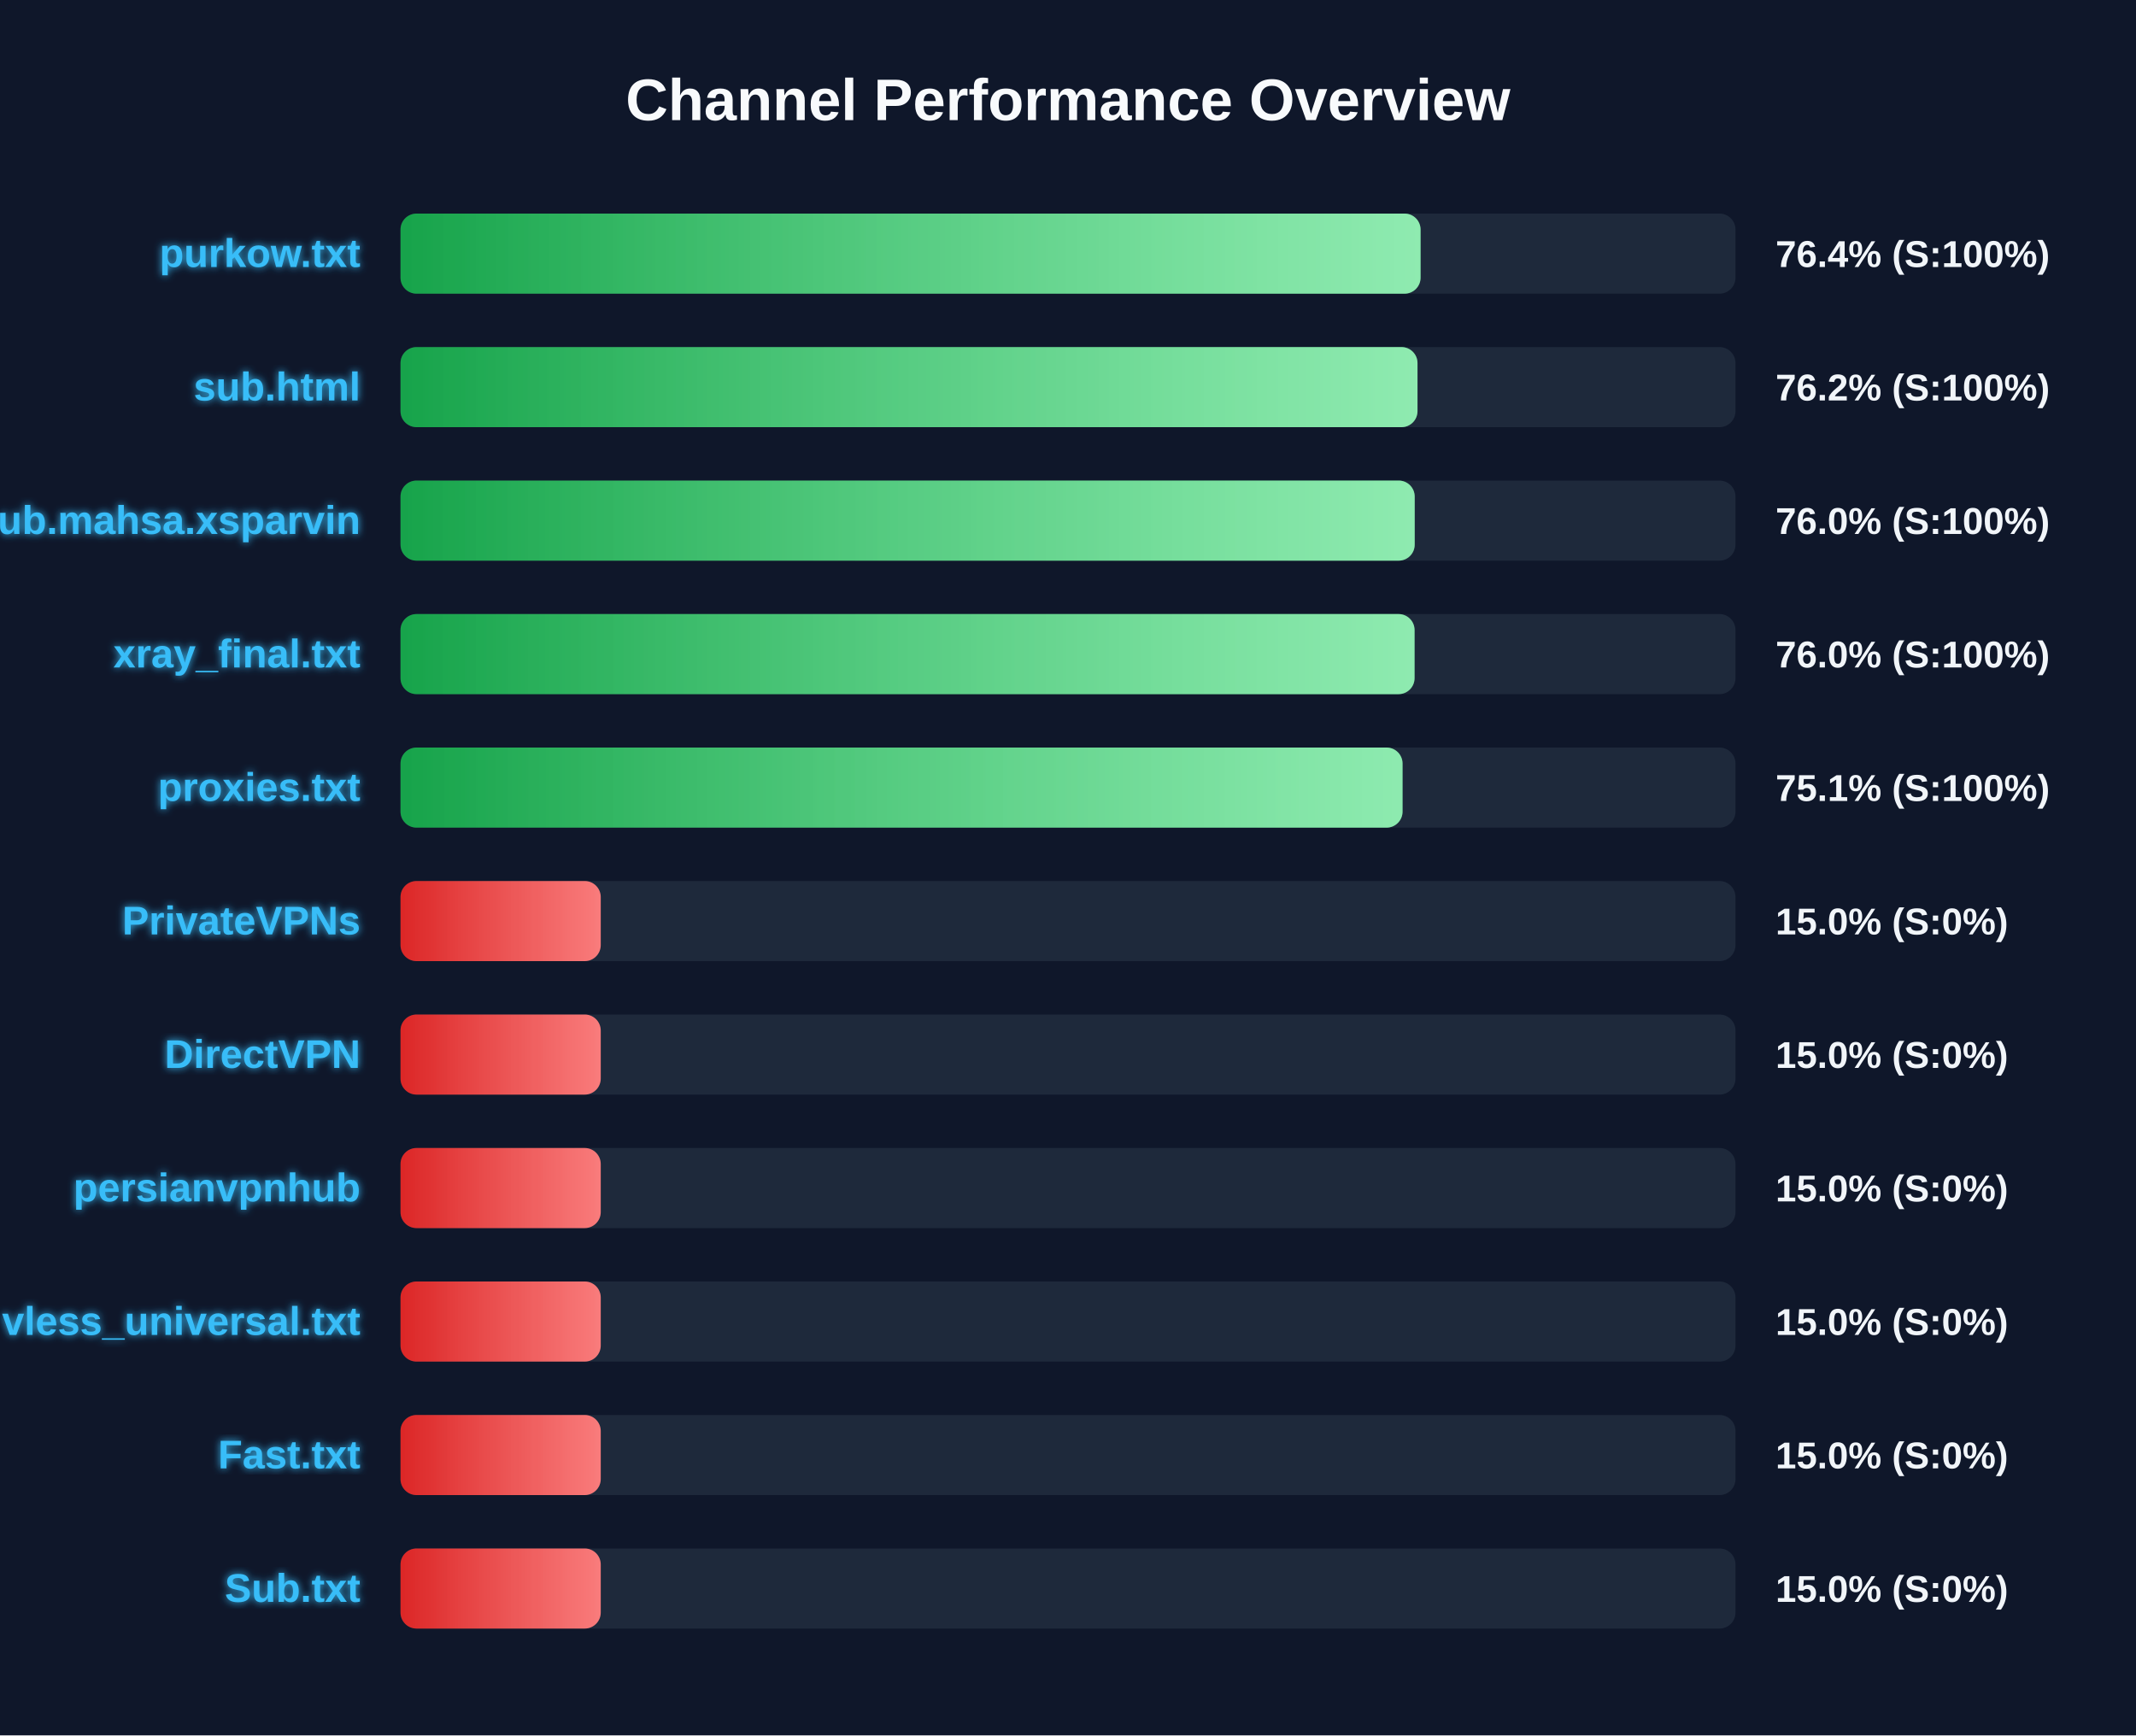
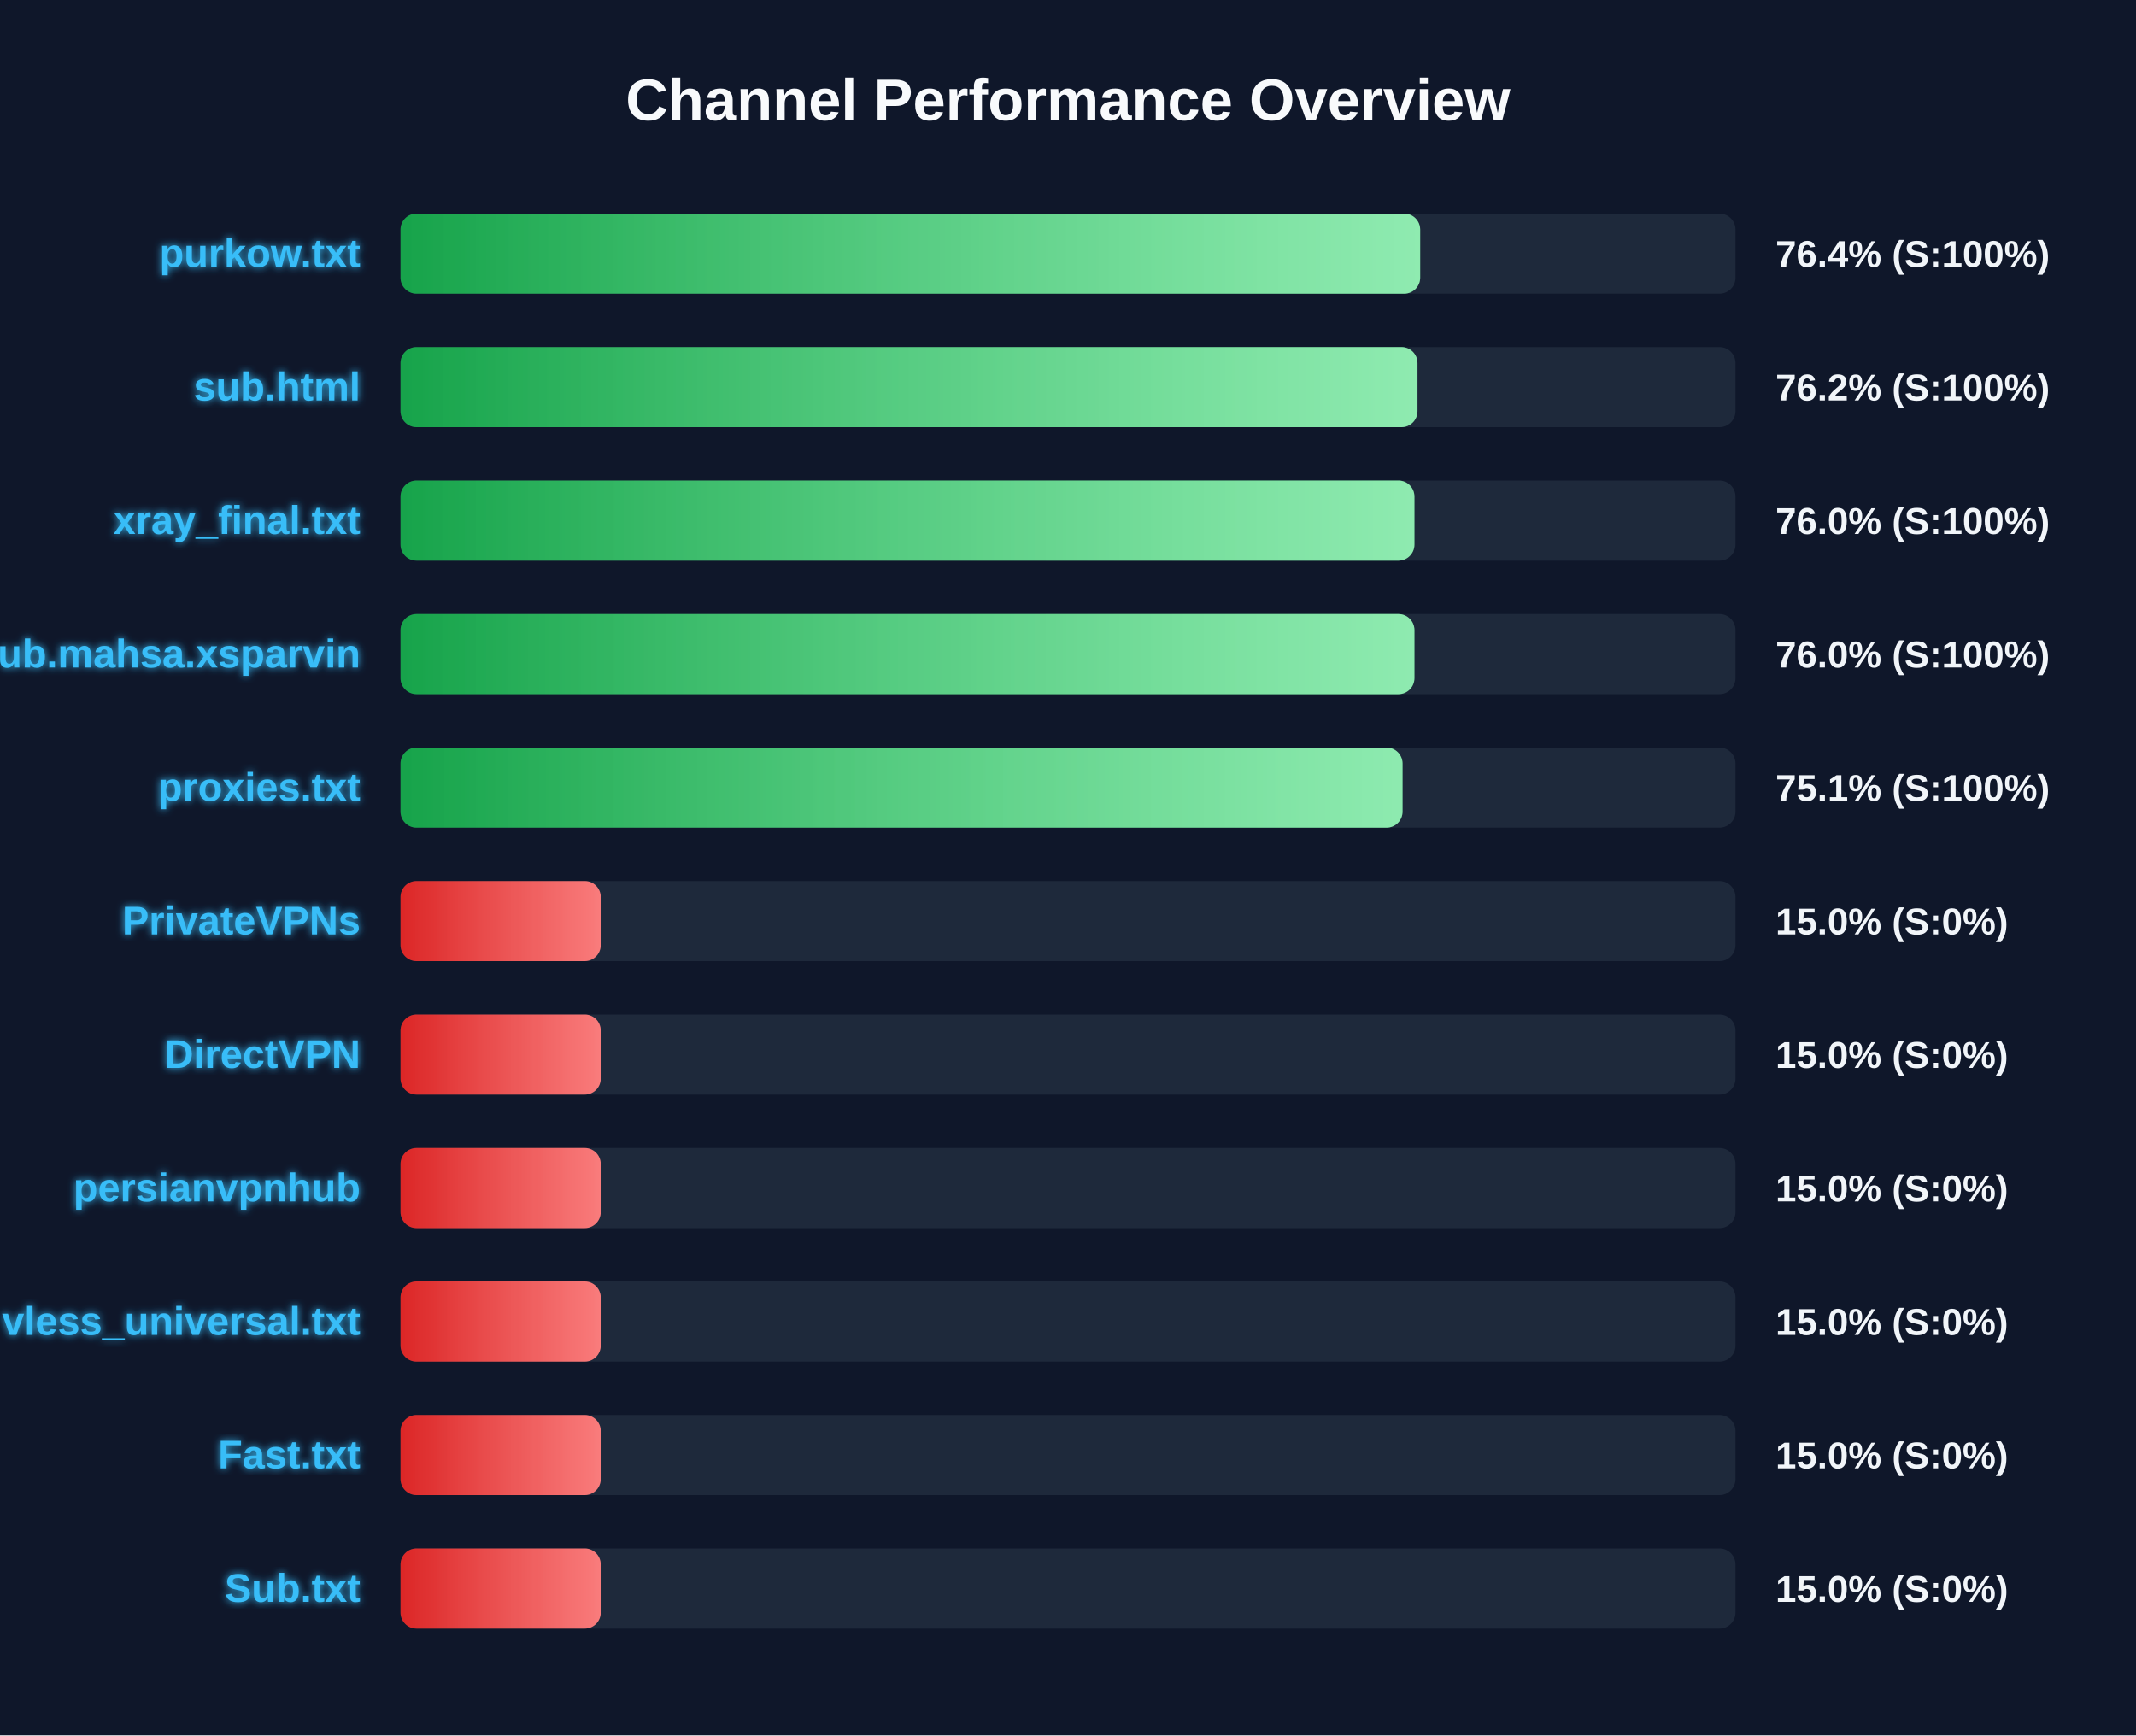
<svg xmlns="http://www.w3.org/2000/svg" width="800" height="650" version="1.1">
  <defs>
    <linearGradient id="grad-green" x1="0%" y1="0%" x2="100%" y2="0%">
      <stop offset="0%" stop-color="#16a34a" />
      <stop offset="100%" stop-color="#4ade80" />
    </linearGradient>
    <linearGradient id="grad-yellow" x1="0%" y1="0%" x2="100%" y2="0%">
      <stop offset="0%" stop-color="#ca8a04" />
      <stop offset="100%" stop-color="#fde047" />
    </linearGradient>
    <linearGradient id="grad-red" x1="0%" y1="0%" x2="100%" y2="0%">
      <stop offset="0%" stop-color="#dc2626" />
      <stop offset="100%" stop-color="#f87171" />
    </linearGradient>
    <linearGradient id="shimmer" x1="0%" y1="0%" x2="100%" y2="0%">
      <stop offset="0%" stop-color="rgba(255,255,255,0)" />
      <stop offset="50%" stop-color="rgba(255,255,255,0.4)" />
      <stop offset="100%" stop-color="rgba(255,255,255,0)" />
    </linearGradient>
    <filter id="glow" x="-20%" y="-20%" width="140%" height="140%">
      <feGaussianBlur stdDeviation="1.5" result="blur" />
      <feComposite in="SourceGraphic" in2="blur" operator="over" />
    </filter>
  </defs>
  <style>
        .bg-rect { fill: #0f172a; }
        .title { font: bold 22px 'Segoe UI', Arial, sans-serif; fill: #f8fafc; }
        .row { font: bold 15px 'Segoe UI', Arial, sans-serif; fill: #38bdf8; filter: url(#glow); }
        .score { font: bold 14px 'Segoe UI', Arial, sans-serif; fill: #f1f5f9; }
        @keyframes shimmer-anim {
            0% { transform: translateX(-100%); }
            100% { transform: translateX(200%); }
        }
        .shimmer-rect {
            animation: shimmer-anim 2.5s infinite linear;
        }
    </style>
  <rect width="100%" height="100%" class="bg-rect" />
  <text x="400" y="45" text-anchor="middle" class="title">Channel Performance Overview</text>
  <rect x="150" y="80" width="500" height="30" fill="#1e293b" rx="6" />
  <clipPath id="clip-0">
-     <rect x="150" y="80" width="382.05" height="30" rx="6" />
+     <rect x="150" y="80" width="381.9" height="30" rx="6" />
  </clipPath>
-   <rect x="150" y="80" width="382.05" height="30" fill="url(#grad-green)" rx="6" />
+   <rect x="150" y="80" width="381.9" height="30" fill="url(#grad-green)" rx="6" />
  <g clip-path="url(#clip-0)">
    <rect x="150" y="80" width="100%" height="30" fill="url(#shimmer)" class="shimmer-rect" />
  </g>
  <text x="135" y="100" text-anchor="end" class="row">purkow.txt</text>
  <text x="665" y="100" text-anchor="start" class="score">76.4% (S:100%)</text>
  <rect x="150" y="130" width="500" height="30" fill="#1e293b" rx="6" />
  <clipPath id="clip-1">
    <rect x="150" y="130" width="380.9" height="30" rx="6" />
  </clipPath>
  <rect x="150" y="130" width="380.9" height="30" fill="url(#grad-green)" rx="6" />
  <g clip-path="url(#clip-1)">
    <rect x="150" y="130" width="100%" height="30" fill="url(#shimmer)" class="shimmer-rect" />
  </g>
  <text x="135" y="150" text-anchor="end" class="row">sub.html</text>
  <text x="665" y="150" text-anchor="start" class="score">76.2% (S:100%)</text>
  <rect x="150" y="180" width="500" height="30" fill="#1e293b" rx="6" />
  <clipPath id="clip-2">
-     <rect x="150" y="180" width="379.85" height="30" rx="6" />
+     <rect x="150" y="180" width="379.75" height="30" rx="6" />
  </clipPath>
-   <rect x="150" y="180" width="379.85" height="30" fill="url(#grad-green)" rx="6" />
+   <rect x="150" y="180" width="379.75" height="30" fill="url(#grad-green)" rx="6" />
  <g clip-path="url(#clip-2)">
    <rect x="150" y="180" width="100%" height="30" fill="url(#shimmer)" class="shimmer-rect" />
  </g>
-   <text x="135" y="200" text-anchor="end" class="row">Sub.mahsa.xsparvin</text>
+   <text x="135" y="200" text-anchor="end" class="row">xray_final.txt</text>
  <text x="665" y="200" text-anchor="start" class="score">76.0% (S:100%)</text>
  <rect x="150" y="230" width="500" height="30" fill="#1e293b" rx="6" />
  <clipPath id="clip-3">
-     <rect x="150" y="230" width="379.8" height="30" rx="6" />
+     <rect x="150" y="230" width="379.75" height="30" rx="6" />
  </clipPath>
-   <rect x="150" y="230" width="379.8" height="30" fill="url(#grad-green)" rx="6" />
+   <rect x="150" y="230" width="379.75" height="30" fill="url(#grad-green)" rx="6" />
  <g clip-path="url(#clip-3)">
    <rect x="150" y="230" width="100%" height="30" fill="url(#shimmer)" class="shimmer-rect" />
  </g>
-   <text x="135" y="250" text-anchor="end" class="row">xray_final.txt</text>
+   <text x="135" y="250" text-anchor="end" class="row">Sub.mahsa.xsparvin</text>
  <text x="665" y="250" text-anchor="start" class="score">76.0% (S:100%)</text>
  <rect x="150" y="280" width="500" height="30" fill="#1e293b" rx="6" />
  <clipPath id="clip-4">
    <rect x="150" y="280" width="375.3" height="30" rx="6" />
  </clipPath>
  <rect x="150" y="280" width="375.3" height="30" fill="url(#grad-green)" rx="6" />
  <g clip-path="url(#clip-4)">
    <rect x="150" y="280" width="100%" height="30" fill="url(#shimmer)" class="shimmer-rect" />
  </g>
  <text x="135" y="300" text-anchor="end" class="row">proxies.txt</text>
  <text x="665" y="300" text-anchor="start" class="score">75.1% (S:100%)</text>
  <rect x="150" y="330" width="500" height="30" fill="#1e293b" rx="6" />
  <clipPath id="clip-5">
    <rect x="150" y="330" width="75.0" height="30" rx="6" />
  </clipPath>
  <rect x="150" y="330" width="75.0" height="30" fill="url(#grad-red)" rx="6" />
  <g clip-path="url(#clip-5)">
    <rect x="150" y="330" width="100%" height="30" fill="url(#shimmer)" class="shimmer-rect" />
  </g>
  <text x="135" y="350" text-anchor="end" class="row">PrivateVPNs</text>
  <text x="665" y="350" text-anchor="start" class="score">15.0% (S:0%)</text>
  <rect x="150" y="380" width="500" height="30" fill="#1e293b" rx="6" />
  <clipPath id="clip-6">
    <rect x="150" y="380" width="75.0" height="30" rx="6" />
  </clipPath>
  <rect x="150" y="380" width="75.0" height="30" fill="url(#grad-red)" rx="6" />
  <g clip-path="url(#clip-6)">
    <rect x="150" y="380" width="100%" height="30" fill="url(#shimmer)" class="shimmer-rect" />
  </g>
  <text x="135" y="400" text-anchor="end" class="row">DirectVPN</text>
  <text x="665" y="400" text-anchor="start" class="score">15.0% (S:0%)</text>
  <rect x="150" y="430" width="500" height="30" fill="#1e293b" rx="6" />
  <clipPath id="clip-7">
    <rect x="150" y="430" width="75.0" height="30" rx="6" />
  </clipPath>
  <rect x="150" y="430" width="75.0" height="30" fill="url(#grad-red)" rx="6" />
  <g clip-path="url(#clip-7)">
    <rect x="150" y="430" width="100%" height="30" fill="url(#shimmer)" class="shimmer-rect" />
  </g>
  <text x="135" y="450" text-anchor="end" class="row">persianvpnhub</text>
  <text x="665" y="450" text-anchor="start" class="score">15.0% (S:0%)</text>
  <rect x="150" y="480" width="500" height="30" fill="#1e293b" rx="6" />
  <clipPath id="clip-8">
    <rect x="150" y="480" width="75.0" height="30" rx="6" />
  </clipPath>
  <rect x="150" y="480" width="75.0" height="30" fill="url(#grad-red)" rx="6" />
  <g clip-path="url(#clip-8)">
    <rect x="150" y="480" width="100%" height="30" fill="url(#shimmer)" class="shimmer-rect" />
  </g>
  <text x="135" y="500" text-anchor="end" class="row">vless_universal.txt</text>
  <text x="665" y="500" text-anchor="start" class="score">15.0% (S:0%)</text>
  <rect x="150" y="530" width="500" height="30" fill="#1e293b" rx="6" />
  <clipPath id="clip-9">
    <rect x="150" y="530" width="75.0" height="30" rx="6" />
  </clipPath>
  <rect x="150" y="530" width="75.0" height="30" fill="url(#grad-red)" rx="6" />
  <g clip-path="url(#clip-9)">
    <rect x="150" y="530" width="100%" height="30" fill="url(#shimmer)" class="shimmer-rect" />
  </g>
  <text x="135" y="550" text-anchor="end" class="row">Fast.txt</text>
  <text x="665" y="550" text-anchor="start" class="score">15.0% (S:0%)</text>
  <rect x="150" y="580" width="500" height="30" fill="#1e293b" rx="6" />
  <clipPath id="clip-10">
    <rect x="150" y="580" width="75.0" height="30" rx="6" />
  </clipPath>
  <rect x="150" y="580" width="75.0" height="30" fill="url(#grad-red)" rx="6" />
  <g clip-path="url(#clip-10)">
    <rect x="150" y="580" width="100%" height="30" fill="url(#shimmer)" class="shimmer-rect" />
  </g>
  <text x="135" y="600" text-anchor="end" class="row">Sub.txt</text>
  <text x="665" y="600" text-anchor="start" class="score">15.0% (S:0%)</text>
</svg>
